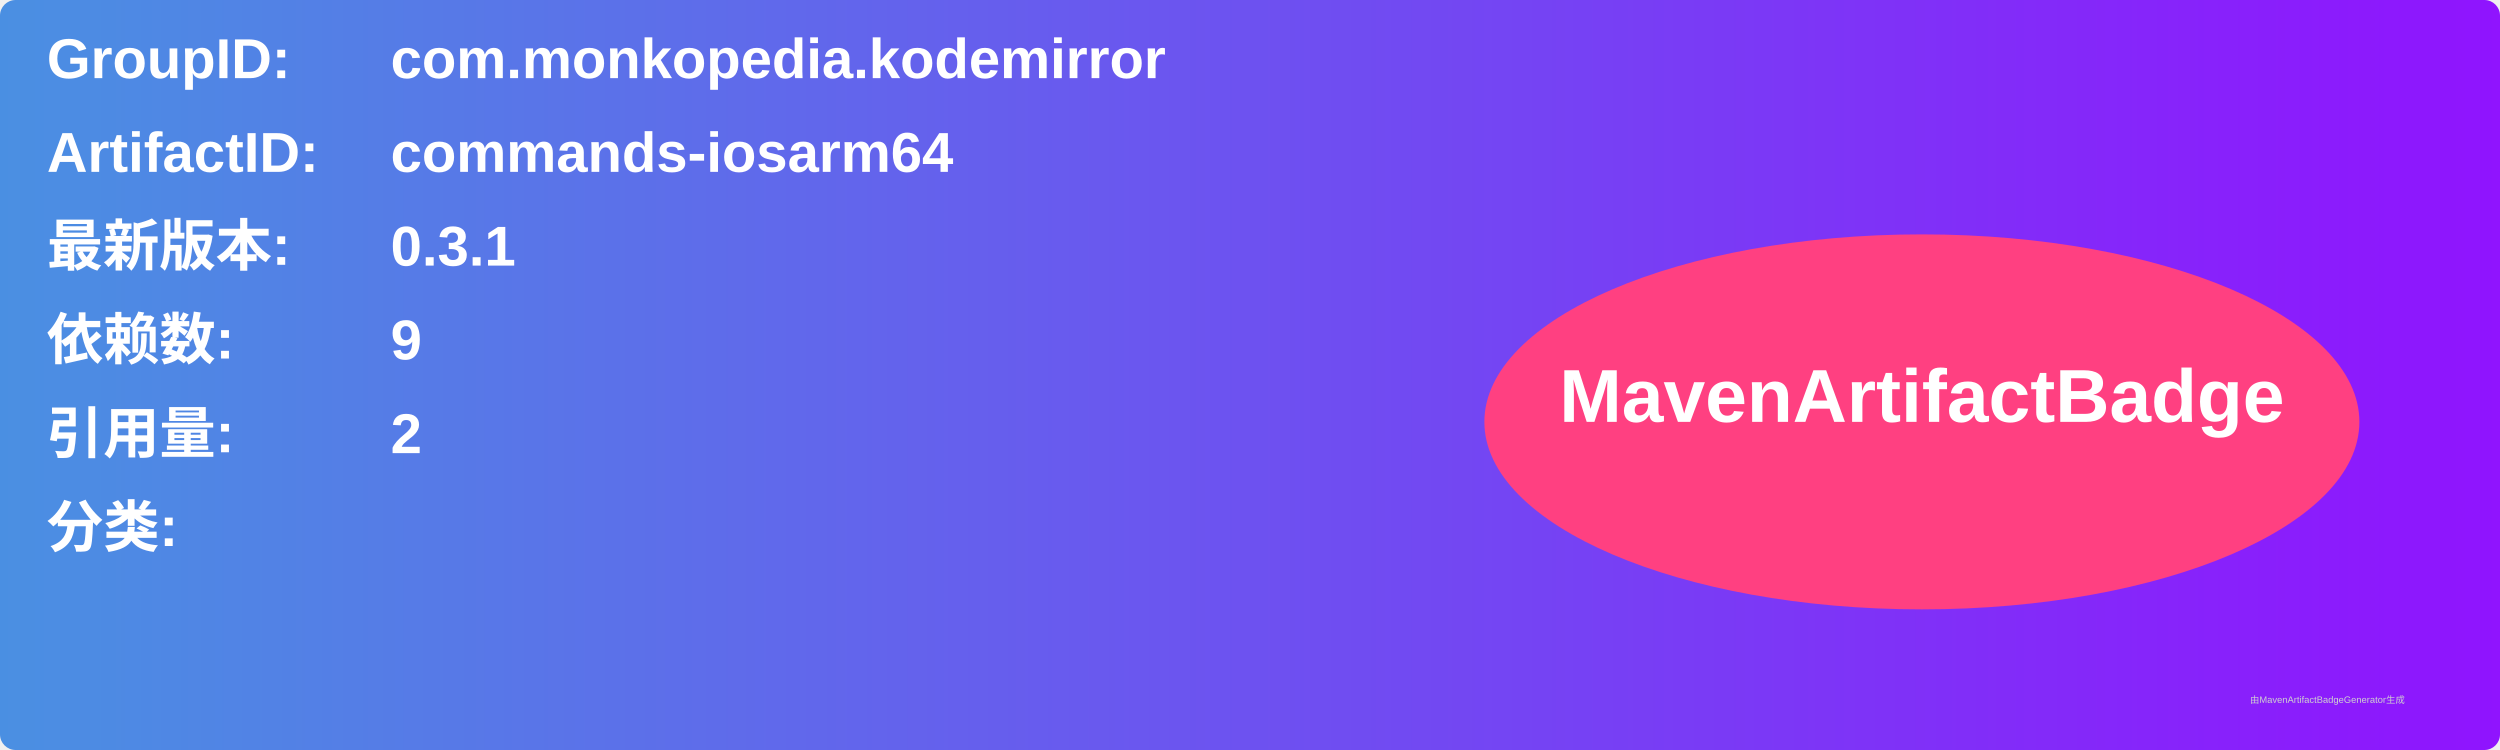
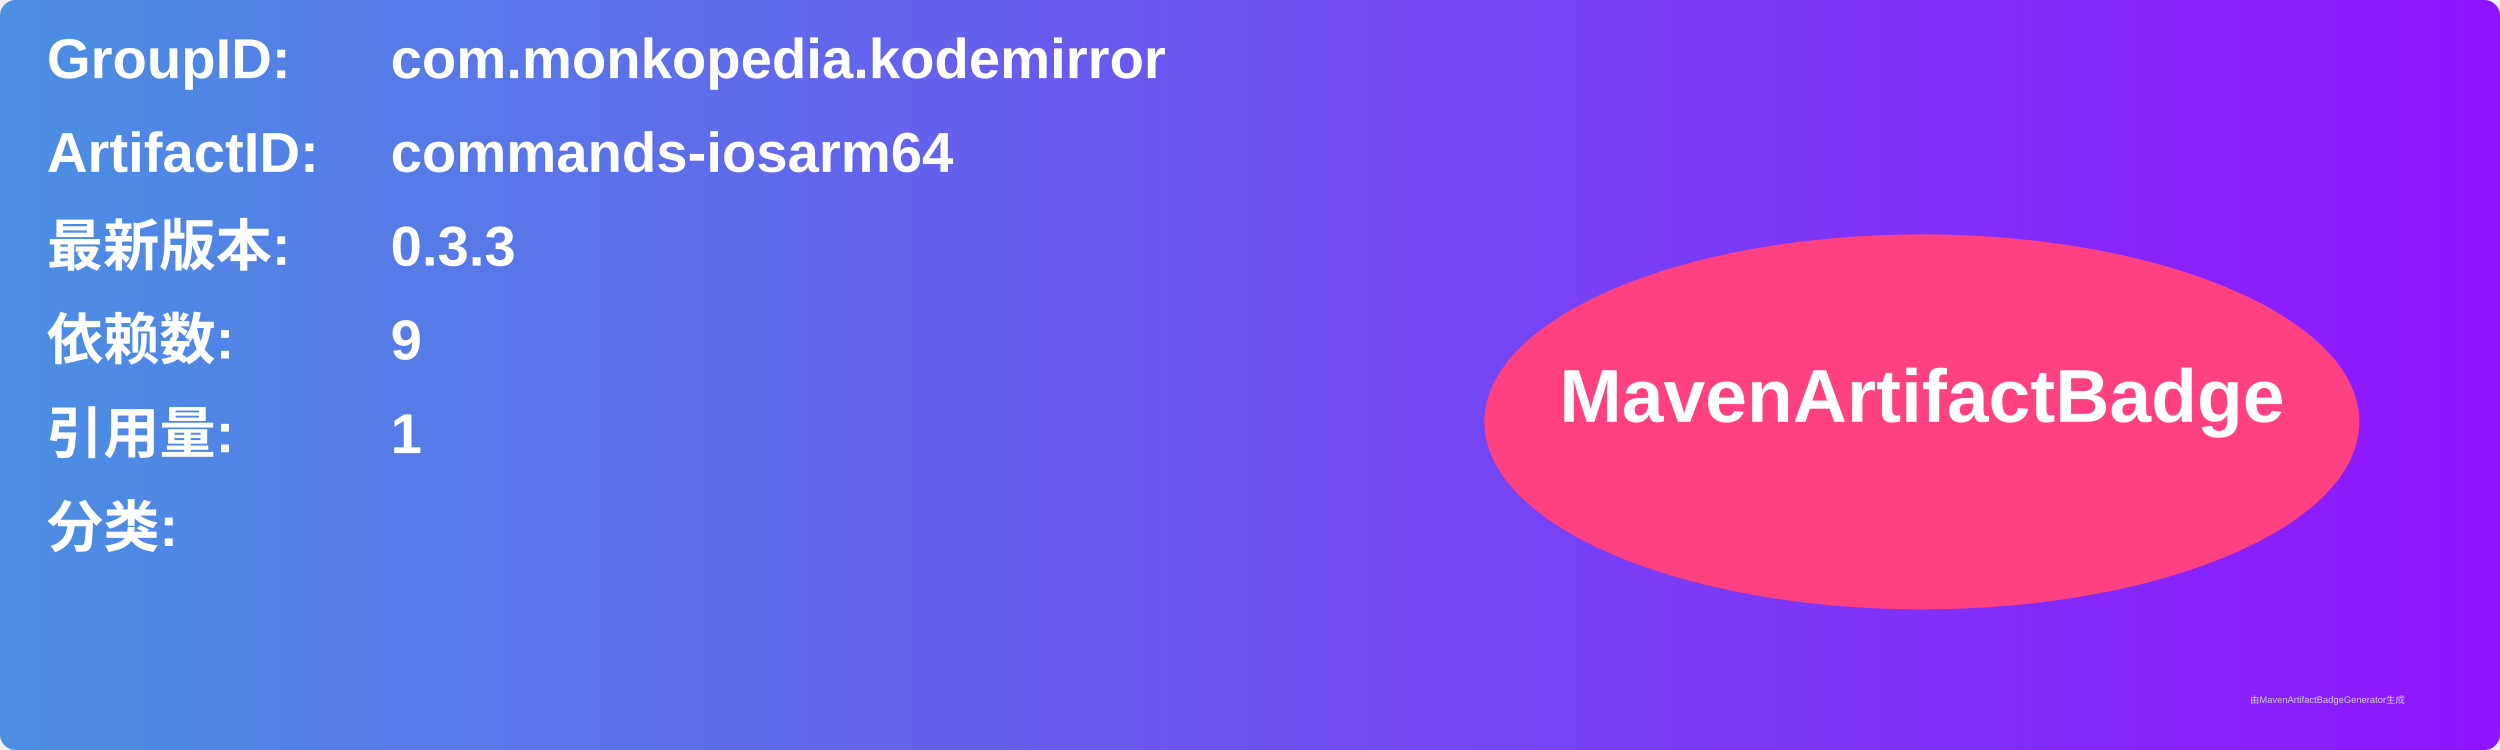
<svg xmlns="http://www.w3.org/2000/svg" width="800" height="240" viewBox="0 0 800 240">
  <linearGradient id="grad" x1="0%" y1="0%" x2="100%" y2="0%">
    <stop offset="0%" stop-color="#4a90e2" />
    <stop offset="100%" stop-color="#9013fe" />
  </linearGradient>
  <rect width="100%" height="100%" rx="5" ry="5" fill="url(#grad)" />
  <g transform="translate(15, 15)">
    <text x="0" y="10" font-family="Arial" font-size="18" fill="white" font-weight="bold" width="260">GroupID:</text>
    <text x="110" y="10" font-family="Arial" font-size="18" fill="white" font-weight="bold" width="460">com.monkopedia.kodemirror</text>
    <text x="0" y="40" font-family="Arial" font-size="18" fill="white" font-weight="bold" width="260">ArtifactID:</text>
    <text x="110" y="40" font-family="Arial" font-size="18" fill="white" font-weight="bold" width="460">commands-iosarm64</text>
    <text x="0" y="70" font-family="Arial" font-size="18" fill="white" font-weight="bold">最新版本:</text>
    <text x="110" y="70" font-family="Arial" font-size="18" fill="white" font-weight="bold">
-       <tspan font-weight="bold">0.3.1</tspan>
+       <tspan font-weight="bold">0.3.3</tspan>
    </text>
    <text x="0" y="100" font-family="Arial" font-size="18" fill="white" font-weight="bold">依赖数: </text>
    <text x="110" y="100" font-family="Arial" font-size="18" fill="white">
      <tspan font-weight="bold">9</tspan>
    </text>
    <text x="0" y="130" font-family="Arial" font-size="18" fill="white" font-weight="bold">引用量: </text>
    <text x="110" y="130" font-family="Arial" font-size="18" fill="white">
-       <tspan font-weight="bold">2</tspan>
+       <tspan font-weight="bold">1</tspan>
    </text>
    <text x="0" y="160" font-family="Arial" font-size="18" fill="white" font-weight="bold">分类:</text>
    <text x="10" y="190" font-family="Arial" font-size="10" fill="white">
      <tspan font-weight="bold" />
    </text>
    <ellipse cx="600" cy="120" rx="140" ry="60" fill="#ff4081" />
    <text x="600" y="120" text-anchor="middle" font-family="Arial" font-size="24" fill="white" font-weight="bold">MavenArtifactBadge</text>
  </g>
  <text x="720" y="225" font-family="Arial" font-size="3" fill="#d0d0d0">由MavenArtifactBadgeGenerator生成</text>
</svg>
